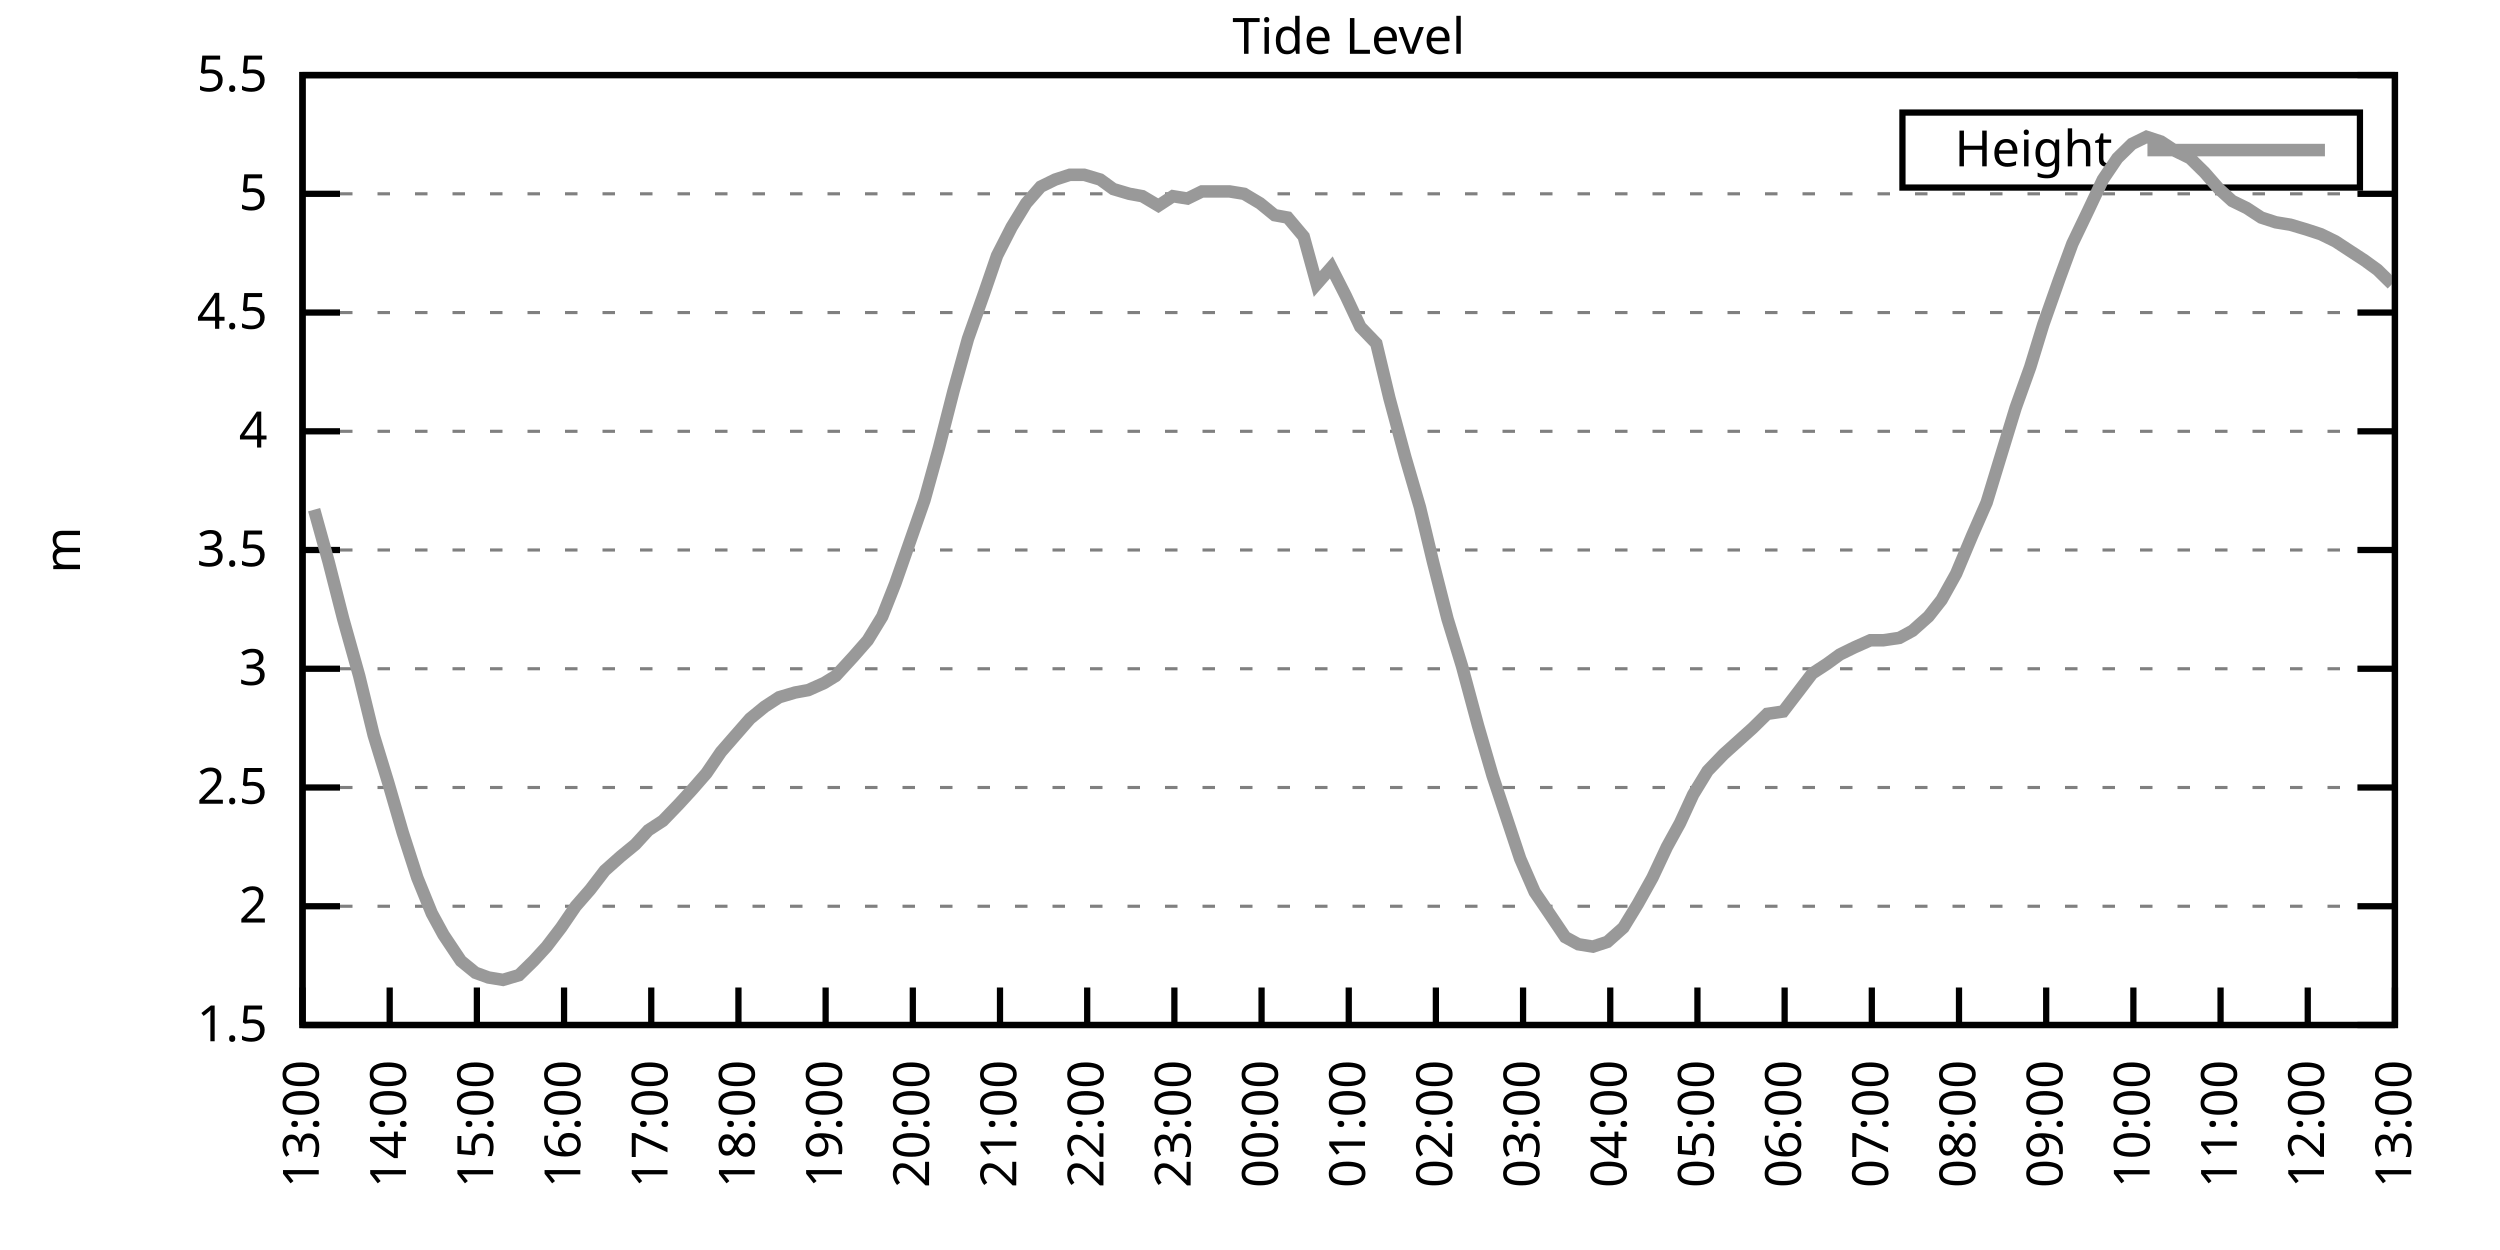
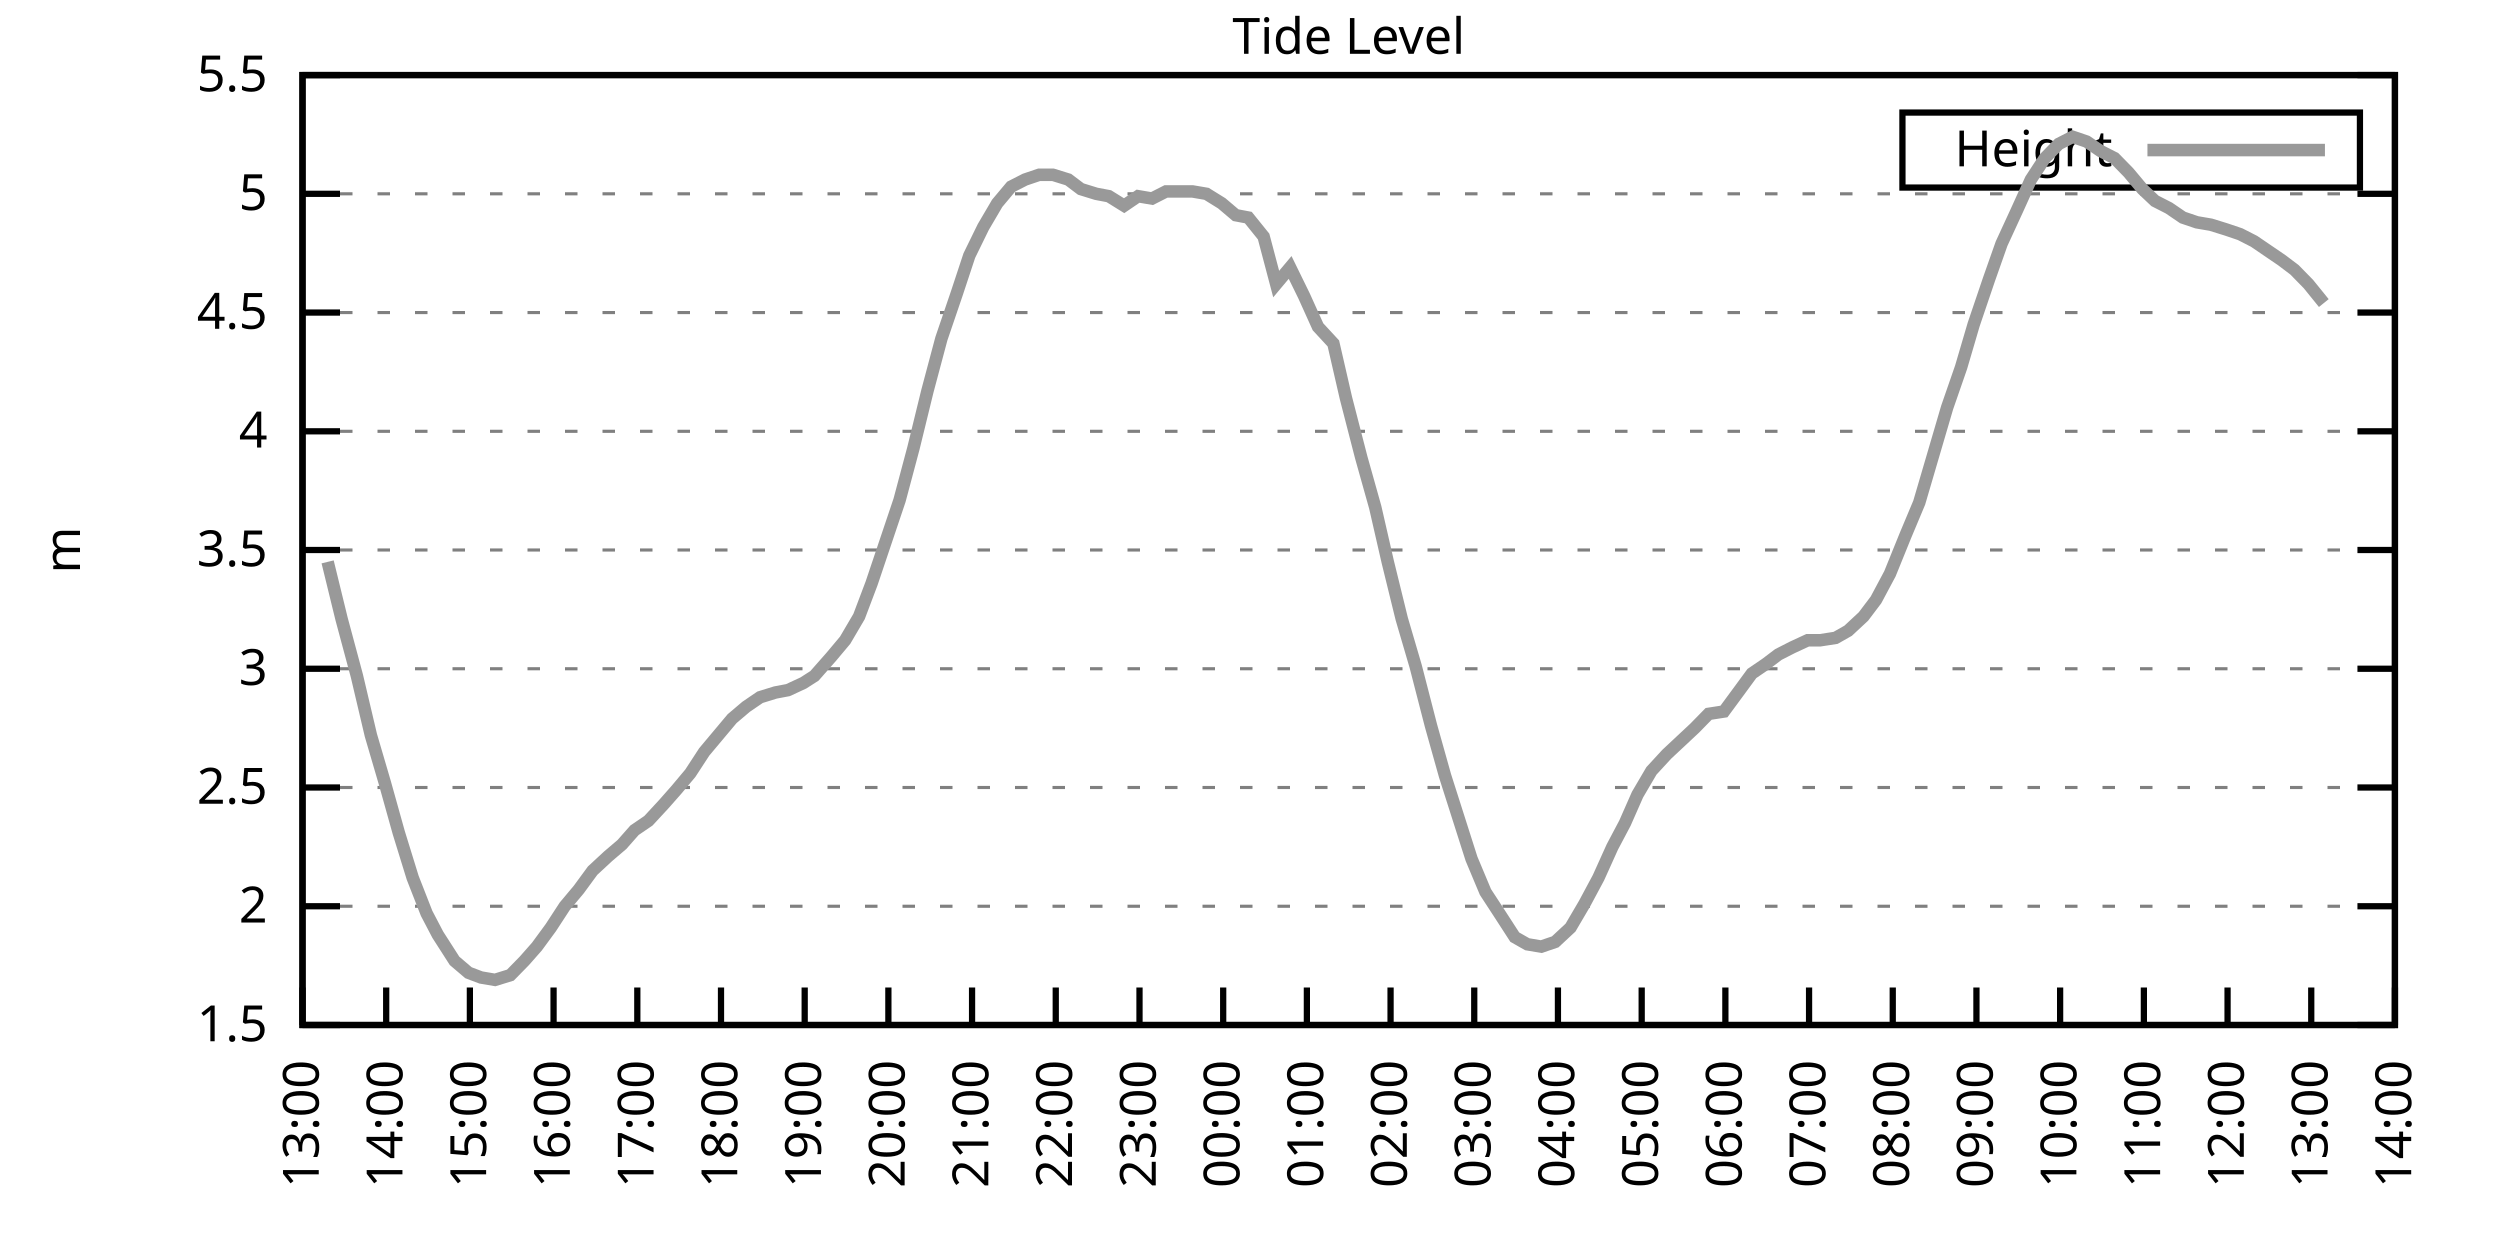
<svg xmlns="http://www.w3.org/2000/svg" xmlns:xlink="http://www.w3.org/1999/xlink" width="400" height="200" viewBox="0 0 400 200">
  <g id="gnuplot_canvas">
    <rect x="0" y="0" width="400" height="200" fill="none" />
    <defs>
      <circle id="gpDot" r="0.5" stroke-width="0.5" stroke="currentColor" />
      <path id="gpPt0" stroke-width="0.333" stroke="currentColor" d="M-1,0 h2 M0,-1 v2" />
      <path id="gpPt1" stroke-width="0.333" stroke="currentColor" d="M-1,-1 L1,1 M1,-1 L-1,1" />
      <path id="gpPt2" stroke-width="0.333" stroke="currentColor" d="M-1,0 L1,0 M0,-1 L0,1 M-1,-1 L1,1 M-1,1 L1,-1" />
      <rect id="gpPt3" stroke-width="0.333" stroke="currentColor" x="-1" y="-1" width="2" height="2" />
      <rect id="gpPt4" stroke-width="0.333" stroke="currentColor" fill="currentColor" x="-1" y="-1" width="2" height="2" />
      <circle id="gpPt5" stroke-width="0.333" stroke="currentColor" cx="0" cy="0" r="1" />
      <use xlink:href="#gpPt5" id="gpPt6" fill="currentColor" stroke="none" />
      <path id="gpPt7" stroke-width="0.333" stroke="currentColor" d="M0,-1.33 L-1.33,0.67 L1.33,0.67 z" />
      <use xlink:href="#gpPt7" id="gpPt8" fill="currentColor" stroke="none" />
      <use xlink:href="#gpPt7" id="gpPt9" stroke="currentColor" transform="rotate(180)" />
      <use xlink:href="#gpPt9" id="gpPt10" fill="currentColor" stroke="none" />
      <use xlink:href="#gpPt3" id="gpPt11" stroke="currentColor" transform="rotate(45)" />
      <use xlink:href="#gpPt11" id="gpPt12" fill="currentColor" stroke="none" />
      <path id="gpPt13" stroke-width="0.333" stroke="currentColor" d="M0,1.330 L1.265,0.411 L0.782,-1.067 L-0.782,-1.076 L-1.265,0.411 z" />
      <use xlink:href="#gpPt13" id="gpPt14" fill="currentColor" stroke="none" />
      <filter id="textbox" filterUnits="objectBoundingBox" x="0" y="0" height="1" width="1">
        <feFlood flood-color="white" flood-opacity="1" result="bgnd" />
        <feComposite in="SourceGraphic" in2="bgnd" operator="atop" />
      </filter>
      <filter id="greybox" filterUnits="objectBoundingBox" x="0" y="0" height="1" width="1">
        <feFlood flood-color="lightgrey" flood-opacity="1" result="grey" />
        <feComposite in="SourceGraphic" in2="grey" operator="atop" />
      </filter>
    </defs>
    <g fill="none" color="white" stroke="currentColor" stroke-width="1.00" stroke-linecap="butt" stroke-linejoin="miter">
</g>
    <g fill="none" color="black" stroke="currentColor" stroke-width="1.00" stroke-linecap="butt" stroke-linejoin="miter">
      <g stroke="none" shape-rendering="crispEdges">
        <polygon fill="rgb(255, 255, 255)" points="48.40,164.00 383.18,164.00 383.18,12.02 48.40,12.02 " />
      </g>
    </g>
    <g fill="none" color="black" stroke="currentColor" stroke-width="1.00" stroke-linecap="butt" stroke-linejoin="miter">
</g>
    <g fill="none" color="black" stroke="black" stroke-width="0.50" stroke-linecap="butt" stroke-linejoin="miter">
</g>
    <g fill="none" color="gray" stroke="currentColor" stroke-width="0.50" stroke-linecap="butt" stroke-linejoin="miter">
      <path stroke="gray" stroke-dasharray="2,4" class="gridline" d="M48.40,164.00 L383.19,164.00  " />
    </g>
    <g fill="none" color="gray" stroke="gray" stroke-width="1.00" stroke-linecap="butt" stroke-linejoin="miter">
</g>
    <g fill="none" color="black" stroke="currentColor" stroke-width="1.00" stroke-linecap="butt" stroke-linejoin="miter">
      <path stroke="black" d="M48.40,164.00 L54.40,164.00 M383.19,164.00 L377.19,164.00  " />
      <g transform="translate(42.80,166.60)" stroke="none" fill="black" font-family="Sans" font-size="8.00" text-anchor="end">
        <text>
          <tspan font-family="Sans"> 1.5</tspan>
        </text>
      </g>
    </g>
    <g fill="none" color="black" stroke="currentColor" stroke-width="1.00" stroke-linecap="butt" stroke-linejoin="miter">
</g>
    <g fill="none" color="black" stroke="black" stroke-width="0.50" stroke-linecap="butt" stroke-linejoin="miter">
</g>
    <g fill="none" color="gray" stroke="currentColor" stroke-width="0.50" stroke-linecap="butt" stroke-linejoin="miter">
      <path stroke="gray" stroke-dasharray="2,4" class="gridline" d="M48.40,145.00 L383.19,145.00  " />
    </g>
    <g fill="none" color="gray" stroke="gray" stroke-width="1.00" stroke-linecap="butt" stroke-linejoin="miter">
</g>
    <g fill="none" color="black" stroke="currentColor" stroke-width="1.00" stroke-linecap="butt" stroke-linejoin="miter">
      <path stroke="black" d="M48.40,145.00 L54.40,145.00 M383.19,145.00 L377.19,145.00  " />
      <g transform="translate(42.80,147.60)" stroke="none" fill="black" font-family="Sans" font-size="8.00" text-anchor="end">
        <text>
          <tspan font-family="Sans"> 2</tspan>
        </text>
      </g>
    </g>
    <g fill="none" color="black" stroke="currentColor" stroke-width="1.00" stroke-linecap="butt" stroke-linejoin="miter">
</g>
    <g fill="none" color="black" stroke="black" stroke-width="0.50" stroke-linecap="butt" stroke-linejoin="miter">
</g>
    <g fill="none" color="gray" stroke="currentColor" stroke-width="0.50" stroke-linecap="butt" stroke-linejoin="miter">
      <path stroke="gray" stroke-dasharray="2,4" class="gridline" d="M48.40,126.00 L383.19,126.00  " />
    </g>
    <g fill="none" color="gray" stroke="gray" stroke-width="1.00" stroke-linecap="butt" stroke-linejoin="miter">
</g>
    <g fill="none" color="black" stroke="currentColor" stroke-width="1.00" stroke-linecap="butt" stroke-linejoin="miter">
      <path stroke="black" d="M48.40,126.00 L54.40,126.00 M383.19,126.00 L377.19,126.00  " />
      <g transform="translate(42.80,128.60)" stroke="none" fill="black" font-family="Sans" font-size="8.00" text-anchor="end">
        <text>
          <tspan font-family="Sans"> 2.5</tspan>
        </text>
      </g>
    </g>
    <g fill="none" color="black" stroke="currentColor" stroke-width="1.00" stroke-linecap="butt" stroke-linejoin="miter">
</g>
    <g fill="none" color="black" stroke="black" stroke-width="0.50" stroke-linecap="butt" stroke-linejoin="miter">
</g>
    <g fill="none" color="gray" stroke="currentColor" stroke-width="0.50" stroke-linecap="butt" stroke-linejoin="miter">
      <path stroke="gray" stroke-dasharray="2,4" class="gridline" d="M48.40,107.00 L383.19,107.00  " />
    </g>
    <g fill="none" color="gray" stroke="gray" stroke-width="1.00" stroke-linecap="butt" stroke-linejoin="miter">
</g>
    <g fill="none" color="black" stroke="currentColor" stroke-width="1.00" stroke-linecap="butt" stroke-linejoin="miter">
      <path stroke="black" d="M48.40,107.00 L54.40,107.00 M383.19,107.00 L377.19,107.00  " />
      <g transform="translate(42.80,109.60)" stroke="none" fill="black" font-family="Sans" font-size="8.00" text-anchor="end">
        <text>
          <tspan font-family="Sans"> 3</tspan>
        </text>
      </g>
    </g>
    <g fill="none" color="black" stroke="currentColor" stroke-width="1.00" stroke-linecap="butt" stroke-linejoin="miter">
</g>
    <g fill="none" color="black" stroke="black" stroke-width="0.50" stroke-linecap="butt" stroke-linejoin="miter">
</g>
    <g fill="none" color="gray" stroke="currentColor" stroke-width="0.50" stroke-linecap="butt" stroke-linejoin="miter">
      <path stroke="gray" stroke-dasharray="2,4" class="gridline" d="M48.40,88.00 L383.19,88.00  " />
    </g>
    <g fill="none" color="gray" stroke="gray" stroke-width="1.00" stroke-linecap="butt" stroke-linejoin="miter">
</g>
    <g fill="none" color="black" stroke="currentColor" stroke-width="1.00" stroke-linecap="butt" stroke-linejoin="miter">
      <path stroke="black" d="M48.40,88.00 L54.40,88.00 M383.19,88.00 L377.19,88.00  " />
      <g transform="translate(42.80,90.60)" stroke="none" fill="black" font-family="Sans" font-size="8.00" text-anchor="end">
        <text>
          <tspan font-family="Sans"> 3.5</tspan>
        </text>
      </g>
    </g>
    <g fill="none" color="black" stroke="currentColor" stroke-width="1.00" stroke-linecap="butt" stroke-linejoin="miter">
</g>
    <g fill="none" color="black" stroke="black" stroke-width="0.50" stroke-linecap="butt" stroke-linejoin="miter">
</g>
    <g fill="none" color="gray" stroke="currentColor" stroke-width="0.50" stroke-linecap="butt" stroke-linejoin="miter">
      <path stroke="gray" stroke-dasharray="2,4" class="gridline" d="M48.40,69.01 L383.19,69.01  " />
    </g>
    <g fill="none" color="gray" stroke="gray" stroke-width="1.00" stroke-linecap="butt" stroke-linejoin="miter">
</g>
    <g fill="none" color="black" stroke="currentColor" stroke-width="1.00" stroke-linecap="butt" stroke-linejoin="miter">
      <path stroke="black" d="M48.40,69.01 L54.40,69.01 M383.19,69.01 L377.19,69.01  " />
      <g transform="translate(42.80,71.61)" stroke="none" fill="black" font-family="Sans" font-size="8.00" text-anchor="end">
        <text>
          <tspan font-family="Sans"> 4</tspan>
        </text>
      </g>
    </g>
    <g fill="none" color="black" stroke="currentColor" stroke-width="1.00" stroke-linecap="butt" stroke-linejoin="miter">
</g>
    <g fill="none" color="black" stroke="black" stroke-width="0.50" stroke-linecap="butt" stroke-linejoin="miter">
</g>
    <g fill="none" color="gray" stroke="currentColor" stroke-width="0.50" stroke-linecap="butt" stroke-linejoin="miter">
      <path stroke="gray" stroke-dasharray="2,4" class="gridline" d="M48.40,50.01 L383.19,50.01  " />
    </g>
    <g fill="none" color="gray" stroke="gray" stroke-width="1.00" stroke-linecap="butt" stroke-linejoin="miter">
</g>
    <g fill="none" color="black" stroke="currentColor" stroke-width="1.00" stroke-linecap="butt" stroke-linejoin="miter">
      <path stroke="black" d="M48.40,50.01 L54.40,50.01 M383.19,50.01 L377.19,50.01  " />
      <g transform="translate(42.80,52.61)" stroke="none" fill="black" font-family="Sans" font-size="8.00" text-anchor="end">
        <text>
          <tspan font-family="Sans"> 4.5</tspan>
        </text>
      </g>
    </g>
    <g fill="none" color="black" stroke="currentColor" stroke-width="1.00" stroke-linecap="butt" stroke-linejoin="miter">
</g>
    <g fill="none" color="black" stroke="black" stroke-width="0.50" stroke-linecap="butt" stroke-linejoin="miter">
</g>
    <g fill="none" color="gray" stroke="currentColor" stroke-width="0.50" stroke-linecap="butt" stroke-linejoin="miter">
      <path stroke="gray" stroke-dasharray="2,4" class="gridline" d="M48.40,31.01 L383.19,31.01  " />
    </g>
    <g fill="none" color="gray" stroke="gray" stroke-width="1.00" stroke-linecap="butt" stroke-linejoin="miter">
</g>
    <g fill="none" color="black" stroke="currentColor" stroke-width="1.00" stroke-linecap="butt" stroke-linejoin="miter">
      <path stroke="black" d="M48.40,31.01 L54.40,31.01 M383.19,31.01 L377.19,31.01  " />
      <g transform="translate(42.80,33.61)" stroke="none" fill="black" font-family="Sans" font-size="8.00" text-anchor="end">
        <text>
          <tspan font-family="Sans"> 5</tspan>
        </text>
      </g>
    </g>
    <g fill="none" color="black" stroke="currentColor" stroke-width="1.00" stroke-linecap="butt" stroke-linejoin="miter">
</g>
    <g fill="none" color="black" stroke="black" stroke-width="0.50" stroke-linecap="butt" stroke-linejoin="miter">
</g>
    <g fill="none" color="gray" stroke="currentColor" stroke-width="0.50" stroke-linecap="butt" stroke-linejoin="miter">
      <path stroke="gray" stroke-dasharray="2,4" class="gridline" d="M48.40,12.01 L383.19,12.01  " />
    </g>
    <g fill="none" color="gray" stroke="gray" stroke-width="1.00" stroke-linecap="butt" stroke-linejoin="miter">
</g>
    <g fill="none" color="black" stroke="currentColor" stroke-width="1.00" stroke-linecap="butt" stroke-linejoin="miter">
      <path stroke="black" d="M48.40,12.01 L54.40,12.01 M383.19,12.01 L377.19,12.01  " />
      <g transform="translate(42.80,14.61)" stroke="none" fill="black" font-family="Sans" font-size="8.00" text-anchor="end">
        <text>
          <tspan font-family="Sans"> 5.5</tspan>
        </text>
      </g>
    </g>
    <g fill="none" color="black" stroke="currentColor" stroke-width="1.00" stroke-linecap="butt" stroke-linejoin="miter">
      <path stroke="black" d="M48.40,164.00 L48.40,158.00  " />
      <g transform="translate(51.00,169.60) rotate(270.00)" stroke="none" fill="black" font-family="Sans" font-size="8.00" text-anchor="end">
        <text>
          <tspan font-family="Sans">13:00</tspan>
        </text>
      </g>
    </g>
    <g fill="none" color="black" stroke="currentColor" stroke-width="1.00" stroke-linecap="butt" stroke-linejoin="miter">
-       <path stroke="black" d="M62.35,164.00 L62.35,158.00  " />
-       <g transform="translate(64.95,169.60) rotate(270.00)" stroke="none" fill="black" font-family="Sans" font-size="8.00" text-anchor="end">
+       <path stroke="black" d="M61.79,164.00 L61.79,158.00  " />
+       <g transform="translate(64.39,169.60) rotate(270.00)" stroke="none" fill="black" font-family="Sans" font-size="8.00" text-anchor="end">
        <text>
          <tspan font-family="Sans">14:00</tspan>
        </text>
      </g>
    </g>
    <g fill="none" color="black" stroke="currentColor" stroke-width="1.00" stroke-linecap="butt" stroke-linejoin="miter">
-       <path stroke="black" d="M76.30,164.00 L76.30,158.00  " />
-       <g transform="translate(78.90,169.60) rotate(270.00)" stroke="none" fill="black" font-family="Sans" font-size="8.00" text-anchor="end">
+       <path stroke="black" d="M75.18,164.00 L75.18,158.00  " />
+       <g transform="translate(77.78,169.60) rotate(270.00)" stroke="none" fill="black" font-family="Sans" font-size="8.00" text-anchor="end">
        <text>
          <tspan font-family="Sans">15:00</tspan>
        </text>
      </g>
    </g>
    <g fill="none" color="black" stroke="currentColor" stroke-width="1.00" stroke-linecap="butt" stroke-linejoin="miter">
-       <path stroke="black" d="M90.25,164.00 L90.25,158.00  " />
-       <g transform="translate(92.85,169.60) rotate(270.00)" stroke="none" fill="black" font-family="Sans" font-size="8.00" text-anchor="end">
+       <path stroke="black" d="M88.57,164.00 L88.57,158.00  " />
+       <g transform="translate(91.17,169.60) rotate(270.00)" stroke="none" fill="black" font-family="Sans" font-size="8.00" text-anchor="end">
        <text>
          <tspan font-family="Sans">16:00</tspan>
        </text>
      </g>
    </g>
    <g fill="none" color="black" stroke="currentColor" stroke-width="1.00" stroke-linecap="butt" stroke-linejoin="miter">
-       <path stroke="black" d="M104.20,164.00 L104.20,158.00  " />
-       <g transform="translate(106.80,169.60) rotate(270.00)" stroke="none" fill="black" font-family="Sans" font-size="8.00" text-anchor="end">
+       <path stroke="black" d="M101.97,164.00 L101.97,158.00  " />
+       <g transform="translate(104.57,169.60) rotate(270.00)" stroke="none" fill="black" font-family="Sans" font-size="8.00" text-anchor="end">
        <text>
          <tspan font-family="Sans">17:00</tspan>
        </text>
      </g>
    </g>
    <g fill="none" color="black" stroke="currentColor" stroke-width="1.00" stroke-linecap="butt" stroke-linejoin="miter">
-       <path stroke="black" d="M118.15,164.00 L118.15,158.00  " />
-       <g transform="translate(120.75,169.60) rotate(270.00)" stroke="none" fill="black" font-family="Sans" font-size="8.00" text-anchor="end">
+       <path stroke="black" d="M115.36,164.00 L115.36,158.00  " />
+       <g transform="translate(117.96,169.60) rotate(270.00)" stroke="none" fill="black" font-family="Sans" font-size="8.00" text-anchor="end">
        <text>
          <tspan font-family="Sans">18:00</tspan>
        </text>
      </g>
    </g>
    <g fill="none" color="black" stroke="currentColor" stroke-width="1.00" stroke-linecap="butt" stroke-linejoin="miter">
-       <path stroke="black" d="M132.10,164.00 L132.10,158.00  " />
-       <g transform="translate(134.70,169.60) rotate(270.00)" stroke="none" fill="black" font-family="Sans" font-size="8.00" text-anchor="end">
+       <path stroke="black" d="M128.75,164.00 L128.75,158.00  " />
+       <g transform="translate(131.35,169.60) rotate(270.00)" stroke="none" fill="black" font-family="Sans" font-size="8.00" text-anchor="end">
        <text>
          <tspan font-family="Sans">19:00</tspan>
        </text>
      </g>
    </g>
    <g fill="none" color="black" stroke="currentColor" stroke-width="1.00" stroke-linecap="butt" stroke-linejoin="miter">
-       <path stroke="black" d="M146.05,164.00 L146.05,158.00  " />
-       <g transform="translate(148.65,169.60) rotate(270.00)" stroke="none" fill="black" font-family="Sans" font-size="8.00" text-anchor="end">
+       <path stroke="black" d="M142.14,164.00 L142.14,158.00  " />
+       <g transform="translate(144.74,169.60) rotate(270.00)" stroke="none" fill="black" font-family="Sans" font-size="8.00" text-anchor="end">
        <text>
          <tspan font-family="Sans">20:00</tspan>
        </text>
      </g>
    </g>
    <g fill="none" color="black" stroke="currentColor" stroke-width="1.00" stroke-linecap="butt" stroke-linejoin="miter">
-       <path stroke="black" d="M160.00,164.00 L160.00,158.00  " />
-       <g transform="translate(162.60,169.60) rotate(270.00)" stroke="none" fill="black" font-family="Sans" font-size="8.00" text-anchor="end">
+       <path stroke="black" d="M155.53,164.00 L155.53,158.00  " />
+       <g transform="translate(158.13,169.60) rotate(270.00)" stroke="none" fill="black" font-family="Sans" font-size="8.00" text-anchor="end">
        <text>
          <tspan font-family="Sans">21:00</tspan>
        </text>
      </g>
    </g>
    <g fill="none" color="black" stroke="currentColor" stroke-width="1.00" stroke-linecap="butt" stroke-linejoin="miter">
-       <path stroke="black" d="M173.95,164.00 L173.95,158.00  " />
-       <g transform="translate(176.55,169.60) rotate(270.00)" stroke="none" fill="black" font-family="Sans" font-size="8.00" text-anchor="end">
+       <path stroke="black" d="M168.92,164.00 L168.92,158.00  " />
+       <g transform="translate(171.52,169.60) rotate(270.00)" stroke="none" fill="black" font-family="Sans" font-size="8.00" text-anchor="end">
        <text>
          <tspan font-family="Sans">22:00</tspan>
        </text>
      </g>
    </g>
    <g fill="none" color="black" stroke="currentColor" stroke-width="1.00" stroke-linecap="butt" stroke-linejoin="miter">
-       <path stroke="black" d="M187.90,164.00 L187.90,158.00  " />
-       <g transform="translate(190.50,169.60) rotate(270.00)" stroke="none" fill="black" font-family="Sans" font-size="8.00" text-anchor="end">
+       <path stroke="black" d="M182.32,164.00 L182.32,158.00  " />
+       <g transform="translate(184.92,169.60) rotate(270.00)" stroke="none" fill="black" font-family="Sans" font-size="8.00" text-anchor="end">
        <text>
          <tspan font-family="Sans">23:00</tspan>
        </text>
      </g>
    </g>
    <g fill="none" color="black" stroke="currentColor" stroke-width="1.00" stroke-linecap="butt" stroke-linejoin="miter">
-       <path stroke="black" d="M201.85,164.00 L201.85,158.00  " />
-       <g transform="translate(204.45,169.60) rotate(270.00)" stroke="none" fill="black" font-family="Sans" font-size="8.00" text-anchor="end">
+       <path stroke="black" d="M195.71,164.00 L195.71,158.00  " />
+       <g transform="translate(198.31,169.60) rotate(270.00)" stroke="none" fill="black" font-family="Sans" font-size="8.00" text-anchor="end">
        <text>
          <tspan font-family="Sans">00:00</tspan>
        </text>
      </g>
    </g>
    <g fill="none" color="black" stroke="currentColor" stroke-width="1.00" stroke-linecap="butt" stroke-linejoin="miter">
-       <path stroke="black" d="M215.80,164.00 L215.80,158.00  " />
-       <g transform="translate(218.40,169.60) rotate(270.00)" stroke="none" fill="black" font-family="Sans" font-size="8.00" text-anchor="end">
+       <path stroke="black" d="M209.10,164.00 L209.10,158.00  " />
+       <g transform="translate(211.70,169.60) rotate(270.00)" stroke="none" fill="black" font-family="Sans" font-size="8.00" text-anchor="end">
        <text>
          <tspan font-family="Sans">01:00</tspan>
        </text>
      </g>
    </g>
    <g fill="none" color="black" stroke="currentColor" stroke-width="1.00" stroke-linecap="butt" stroke-linejoin="miter">
-       <path stroke="black" d="M229.74,164.00 L229.74,158.00  " />
-       <g transform="translate(232.34,169.60) rotate(270.00)" stroke="none" fill="black" font-family="Sans" font-size="8.00" text-anchor="end">
+       <path stroke="black" d="M222.49,164.00 L222.49,158.00  " />
+       <g transform="translate(225.09,169.60) rotate(270.00)" stroke="none" fill="black" font-family="Sans" font-size="8.00" text-anchor="end">
        <text>
          <tspan font-family="Sans">02:00</tspan>
        </text>
      </g>
    </g>
    <g fill="none" color="black" stroke="currentColor" stroke-width="1.00" stroke-linecap="butt" stroke-linejoin="miter">
-       <path stroke="black" d="M243.69,164.00 L243.69,158.00  " />
-       <g transform="translate(246.29,169.60) rotate(270.00)" stroke="none" fill="black" font-family="Sans" font-size="8.00" text-anchor="end">
+       <path stroke="black" d="M235.88,164.00 L235.88,158.00  " />
+       <g transform="translate(238.48,169.60) rotate(270.00)" stroke="none" fill="black" font-family="Sans" font-size="8.00" text-anchor="end">
        <text>
          <tspan font-family="Sans">03:00</tspan>
        </text>
      </g>
    </g>
    <g fill="none" color="black" stroke="currentColor" stroke-width="1.00" stroke-linecap="butt" stroke-linejoin="miter">
-       <path stroke="black" d="M257.64,164.00 L257.64,158.00  " />
-       <g transform="translate(260.24,169.60) rotate(270.00)" stroke="none" fill="black" font-family="Sans" font-size="8.00" text-anchor="end">
+       <path stroke="black" d="M249.27,164.00 L249.27,158.00  " />
+       <g transform="translate(251.87,169.60) rotate(270.00)" stroke="none" fill="black" font-family="Sans" font-size="8.00" text-anchor="end">
        <text>
          <tspan font-family="Sans">04:00</tspan>
        </text>
      </g>
    </g>
    <g fill="none" color="black" stroke="currentColor" stroke-width="1.00" stroke-linecap="butt" stroke-linejoin="miter">
-       <path stroke="black" d="M271.59,164.00 L271.59,158.00  " />
-       <g transform="translate(274.19,169.60) rotate(270.00)" stroke="none" fill="black" font-family="Sans" font-size="8.00" text-anchor="end">
+       <path stroke="black" d="M262.67,164.00 L262.67,158.00  " />
+       <g transform="translate(265.27,169.60) rotate(270.00)" stroke="none" fill="black" font-family="Sans" font-size="8.00" text-anchor="end">
        <text>
          <tspan font-family="Sans">05:00</tspan>
        </text>
      </g>
    </g>
    <g fill="none" color="black" stroke="currentColor" stroke-width="1.00" stroke-linecap="butt" stroke-linejoin="miter">
-       <path stroke="black" d="M285.54,164.00 L285.54,158.00  " />
-       <g transform="translate(288.14,169.60) rotate(270.00)" stroke="none" fill="black" font-family="Sans" font-size="8.00" text-anchor="end">
+       <path stroke="black" d="M276.06,164.00 L276.06,158.00  " />
+       <g transform="translate(278.66,169.60) rotate(270.00)" stroke="none" fill="black" font-family="Sans" font-size="8.00" text-anchor="end">
        <text>
          <tspan font-family="Sans">06:00</tspan>
        </text>
      </g>
    </g>
    <g fill="none" color="black" stroke="currentColor" stroke-width="1.00" stroke-linecap="butt" stroke-linejoin="miter">
-       <path stroke="black" d="M299.49,164.00 L299.49,158.00  " />
-       <g transform="translate(302.09,169.60) rotate(270.00)" stroke="none" fill="black" font-family="Sans" font-size="8.00" text-anchor="end">
+       <path stroke="black" d="M289.45,164.00 L289.45,158.00  " />
+       <g transform="translate(292.05,169.60) rotate(270.00)" stroke="none" fill="black" font-family="Sans" font-size="8.00" text-anchor="end">
        <text>
          <tspan font-family="Sans">07:00</tspan>
        </text>
      </g>
    </g>
    <g fill="none" color="black" stroke="currentColor" stroke-width="1.00" stroke-linecap="butt" stroke-linejoin="miter">
-       <path stroke="black" d="M313.44,164.00 L313.44,158.00  " />
-       <g transform="translate(316.04,169.60) rotate(270.00)" stroke="none" fill="black" font-family="Sans" font-size="8.00" text-anchor="end">
+       <path stroke="black" d="M302.84,164.00 L302.84,158.00  " />
+       <g transform="translate(305.44,169.60) rotate(270.00)" stroke="none" fill="black" font-family="Sans" font-size="8.00" text-anchor="end">
        <text>
          <tspan font-family="Sans">08:00</tspan>
        </text>
      </g>
    </g>
    <g fill="none" color="black" stroke="currentColor" stroke-width="1.00" stroke-linecap="butt" stroke-linejoin="miter">
-       <path stroke="black" d="M327.39,164.00 L327.39,158.00  " />
-       <g transform="translate(329.99,169.60) rotate(270.00)" stroke="none" fill="black" font-family="Sans" font-size="8.00" text-anchor="end">
+       <path stroke="black" d="M316.23,164.00 L316.23,158.00  " />
+       <g transform="translate(318.83,169.60) rotate(270.00)" stroke="none" fill="black" font-family="Sans" font-size="8.00" text-anchor="end">
        <text>
          <tspan font-family="Sans">09:00</tspan>
        </text>
      </g>
    </g>
    <g fill="none" color="black" stroke="currentColor" stroke-width="1.00" stroke-linecap="butt" stroke-linejoin="miter">
-       <path stroke="black" d="M341.34,164.00 L341.34,158.00  " />
-       <g transform="translate(343.94,169.60) rotate(270.00)" stroke="none" fill="black" font-family="Sans" font-size="8.00" text-anchor="end">
+       <path stroke="black" d="M329.62,164.00 L329.62,158.00  " />
+       <g transform="translate(332.22,169.60) rotate(270.00)" stroke="none" fill="black" font-family="Sans" font-size="8.00" text-anchor="end">
        <text>
          <tspan font-family="Sans">10:00</tspan>
        </text>
      </g>
    </g>
    <g fill="none" color="black" stroke="currentColor" stroke-width="1.00" stroke-linecap="butt" stroke-linejoin="miter">
-       <path stroke="black" d="M355.29,164.00 L355.29,158.00  " />
-       <g transform="translate(357.89,169.60) rotate(270.00)" stroke="none" fill="black" font-family="Sans" font-size="8.00" text-anchor="end">
+       <path stroke="black" d="M343.02,164.00 L343.02,158.00  " />
+       <g transform="translate(345.62,169.60) rotate(270.00)" stroke="none" fill="black" font-family="Sans" font-size="8.00" text-anchor="end">
        <text>
          <tspan font-family="Sans">11:00</tspan>
        </text>
      </g>
    </g>
    <g fill="none" color="black" stroke="currentColor" stroke-width="1.00" stroke-linecap="butt" stroke-linejoin="miter">
-       <path stroke="black" d="M369.24,164.00 L369.24,158.00  " />
-       <g transform="translate(371.84,169.60) rotate(270.00)" stroke="none" fill="black" font-family="Sans" font-size="8.00" text-anchor="end">
+       <path stroke="black" d="M356.41,164.00 L356.41,158.00  " />
+       <g transform="translate(359.01,169.60) rotate(270.00)" stroke="none" fill="black" font-family="Sans" font-size="8.00" text-anchor="end">
        <text>
          <tspan font-family="Sans">12:00</tspan>
+         </text>
+       </g>
+     </g>
+     <g fill="none" color="black" stroke="currentColor" stroke-width="1.00" stroke-linecap="butt" stroke-linejoin="miter">
+       <path stroke="black" d="M369.80,164.00 L369.80,158.00  " />
+       <g transform="translate(372.40,169.60) rotate(270.00)" stroke="none" fill="black" font-family="Sans" font-size="8.00" text-anchor="end">
+         <text>
+           <tspan font-family="Sans">13:00</tspan>
        </text>
      </g>
    </g>
    <g fill="none" color="black" stroke="currentColor" stroke-width="1.00" stroke-linecap="butt" stroke-linejoin="miter">
      <path stroke="black" d="M383.19,164.00 L383.19,158.00  " />
      <g transform="translate(385.79,169.60) rotate(270.00)" stroke="none" fill="black" font-family="Sans" font-size="8.00" text-anchor="end">
        <text>
-           <tspan font-family="Sans">13:00</tspan>
+           <tspan font-family="Sans">14:00</tspan>
        </text>
      </g>
    </g>
    <g fill="none" color="black" stroke="currentColor" stroke-width="1.00" stroke-linecap="butt" stroke-linejoin="miter">
</g>
    <g fill="none" color="black" stroke="currentColor" stroke-width="1.00" stroke-linecap="butt" stroke-linejoin="miter">
      <path stroke="black" d="M48.40,12.01 L48.40,164.00 L383.19,164.00 L383.19,12.01 L48.40,12.01 Z  " />
    </g>
    <g fill="none" color="black" stroke="currentColor" stroke-width="1.00" stroke-linecap="butt" stroke-linejoin="miter">
</g>
    <g fill="none" color="black" stroke="currentColor" stroke-width="1.00" stroke-linecap="butt" stroke-linejoin="miter">
      <path stroke="black" d="M304.39,30.01 L304.39,18.01 L377.59,18.01 L377.59,30.01 L304.39,30.01 Z  " />
    </g>
    <g id="Tide_level_plot_1">
      <g fill="none" color="white" stroke="black" stroke-width="2.00" stroke-linecap="butt" stroke-linejoin="miter">
</g>
      <g fill="none" color="black" stroke="currentColor" stroke-width="2.00" stroke-linecap="butt" stroke-linejoin="miter">
        <g transform="translate(337.99,26.61)" stroke="none" fill="black" font-family="Sans" font-size="8.00" text-anchor="end">
          <text>
            <tspan font-family="Sans">Height</tspan>
          </text>
        </g>
      </g>
      <g fill="none" color="black" stroke="currentColor" stroke-width="2.00" stroke-linecap="butt" stroke-linejoin="miter">
-         <path stroke="rgb(153, 153, 153)" d="M343.59,24.01 L371.99,24.01 M50.26,81.55 L52.58,89.90 L54.91,99.02 L57.47,108.14 L59.79,117.64 L62.12,125.24   L64.44,133.22 L66.77,140.44 L69.09,146.14 L70.95,149.56 L73.74,153.74 L76.07,155.64 L78.16,156.40 L80.48,156.78   L83.04,156.02 L85.37,153.74 L87.46,151.46 L89.78,148.42 L92.11,145.00 L94.43,142.34 L96.76,139.30 L99.32,137.02   L101.64,135.12 L103.73,132.84 L106.06,131.32 L108.62,128.66 L110.71,126.38 L113.03,123.72 L115.36,120.30 L117.68,117.64   L120.01,114.98 L122.33,113.08 L124.66,111.56 L127.22,110.80 L129.31,110.42 L131.87,109.28 L133.72,108.14 L136.51,105.10   L138.84,102.44 L141.16,98.64 L143.26,93.32 L147.91,80.03 L150.23,71.67 L152.56,62.55 L154.88,54.19 L157.44,46.97   L159.53,40.89 L161.86,36.33 L164.18,32.53 L166.51,29.87 L168.83,28.73 L171.16,27.97 L173.48,27.97 L176.04,28.73   L178.13,30.25 L180.69,31.01 L182.78,31.39 L185.34,32.91 L187.66,31.39 L189.99,31.77 L192.31,30.63 L194.64,30.63   L196.73,30.63 L199.06,31.01 L201.61,32.53 L203.94,34.43 L206.03,34.81 L208.59,37.85 L210.68,45.45 L213.01,42.79   L215.33,47.35 L217.65,52.29 L220.21,54.95 L222.30,63.69 L224.86,73.19 L227.19,81.17 L229.28,89.90 L231.60,99.02   L233.93,106.62 L236.49,116.12 L238.81,124.10 L243.23,137.40 L245.55,142.72 L247.88,146.14 L250.44,149.94 L252.53,151.08   L254.85,151.46 L257.18,150.70 L259.74,148.42 L262.06,144.62 L264.39,140.44 L266.71,135.50 L268.80,131.70 L270.90,127.14   L273.22,123.34 L275.78,120.68 L280.43,116.50 L282.75,114.22 L285.31,113.84 L287.64,110.80 L289.96,107.76 L292.29,106.24   L294.38,104.72 L296.70,103.58 L299.26,102.44 L301.35,102.44 L303.91,102.06 L306.00,100.92 L308.56,98.64 L310.65,95.98   L312.98,91.80 L315.53,85.73 L317.86,80.41 L320.18,72.81 L322.51,65.21 L324.83,58.75 L326.93,51.91 L329.48,44.69   L331.58,38.99 L334.13,33.67 L336.46,28.73 L338.78,25.31 L341.11,23.03 L343.43,21.89 L345.76,22.65 L348.08,24.17   L350.41,25.31 L352.73,27.59 L355.06,30.25 L357.15,32.15 L359.48,33.29 L361.80,34.81 L364.13,35.57 L366.45,35.95   L369.01,36.71 L371.33,37.47 L373.66,38.61 L375.98,40.13 L378.31,41.65 L380.40,43.17 L382.73,45.45  " />
+         <path stroke="rgb(153, 153, 153)" d="M343.59,24.01 L371.99,24.01 M52.42,89.90 L54.65,99.02 L57.10,108.14 L59.34,117.64 L61.57,125.24 L63.80,133.22   L66.03,140.44 L68.26,146.14 L70.05,149.56 L72.73,153.74 L74.96,155.64 L76.97,156.40 L79.20,156.78 L81.66,156.02   L83.89,153.74 L85.90,151.46 L88.13,148.42 L90.36,145.00 L92.59,142.34 L94.82,139.30 L97.28,137.02 L99.51,135.12   L101.52,132.84 L103.75,131.32 L106.21,128.66 L108.22,126.38 L110.45,123.72 L112.68,120.30 L114.91,117.64 L117.14,114.98   L119.38,113.08 L121.61,111.56 L124.06,110.80 L126.07,110.42 L128.53,109.28 L130.31,108.14 L132.99,105.10 L135.22,102.44   L137.45,98.64 L139.46,93.32 L143.93,80.03 L146.16,71.67 L148.39,62.55 L150.62,54.19 L153.08,46.97 L155.09,40.89   L157.32,36.33 L159.55,32.53 L161.78,29.87 L164.01,28.73 L166.25,27.97 L168.48,27.97 L170.93,28.73 L172.94,30.25   L175.40,31.01 L177.41,31.39 L179.86,32.91 L182.09,31.39 L184.32,31.77 L186.56,30.63 L188.79,30.63 L190.80,30.63   L193.03,31.01 L195.48,32.53 L197.72,34.43 L199.73,34.81 L202.18,37.85 L204.19,45.45 L206.42,42.79 L208.65,47.35   L210.88,52.29 L213.34,54.95 L215.35,63.69 L217.80,73.19 L220.04,81.17 L222.04,89.90 L224.28,99.02 L226.51,106.62   L228.96,116.12 L231.20,124.10 L235.44,137.40 L237.67,142.72 L239.90,146.14 L242.36,149.94 L244.36,151.08 L246.60,151.46   L248.83,150.70 L251.28,148.42 L253.51,144.62 L255.75,140.44 L257.98,135.50 L259.99,131.70 L262.00,127.14 L264.23,123.34   L266.68,120.68 L271.15,116.50 L273.38,114.22 L275.83,113.84 L278.07,110.80 L280.30,107.76 L282.53,106.24 L284.54,104.72   L286.77,103.58 L289.23,102.44 L291.23,102.44 L293.69,102.06 L295.70,100.92 L298.15,98.64 L300.16,95.98 L302.39,91.80   L304.85,85.73 L307.08,80.41 L309.31,72.81 L311.54,65.21 L313.78,58.75 L315.79,51.91 L318.24,44.69 L320.25,38.99   L322.70,33.67 L324.94,28.73 L327.17,25.31 L329.40,23.03 L331.63,21.89 L333.86,22.65 L336.10,24.17 L338.33,25.31   L340.56,27.59 L342.79,30.25 L344.80,32.15 L347.03,33.29 L349.26,34.81 L351.50,35.57 L353.73,35.95 L356.18,36.71   L358.42,37.47 L360.65,38.61 L362.88,40.13 L365.11,41.65 L367.12,43.17 L369.35,45.45 L371.81,48.49  " />
      </g>
    </g>
    <g fill="none" color="black" stroke="currentColor" stroke-width="2.00" stroke-linecap="butt" stroke-linejoin="miter">
</g>
    <g fill="none" color="black" stroke="black" stroke-width="1.00" stroke-linecap="butt" stroke-linejoin="miter">
</g>
    <g fill="none" color="black" stroke="currentColor" stroke-width="1.00" stroke-linecap="butt" stroke-linejoin="miter">
      <path stroke="black" d="M48.40,12.01 L48.40,164.00 L383.19,164.00 L383.19,12.01 L48.40,12.01 Z  " />
      <g transform="translate(12.80,88.01) rotate(270.00)" stroke="none" fill="black" font-family="Sans" font-size="8.00" text-anchor="middle">
        <text>
          <tspan font-family="Sans">m</tspan>
        </text>
      </g>
    </g>
    <g fill="none" color="black" stroke="currentColor" stroke-width="1.00" stroke-linecap="butt" stroke-linejoin="miter">
</g>
    <g fill="none" color="black" stroke="currentColor" stroke-width="1.00" stroke-linecap="butt" stroke-linejoin="miter">
      <g transform="translate(215.79,8.61)" stroke="none" fill="black" font-family="Sans" font-size="8.00" text-anchor="middle">
        <text>
          <tspan font-family="Sans">Tide Level</tspan>
        </text>
      </g>
    </g>
    <g fill="none" color="black" stroke="currentColor" stroke-width="1.00" stroke-linecap="butt" stroke-linejoin="miter">
</g>
  </g>
</svg>
